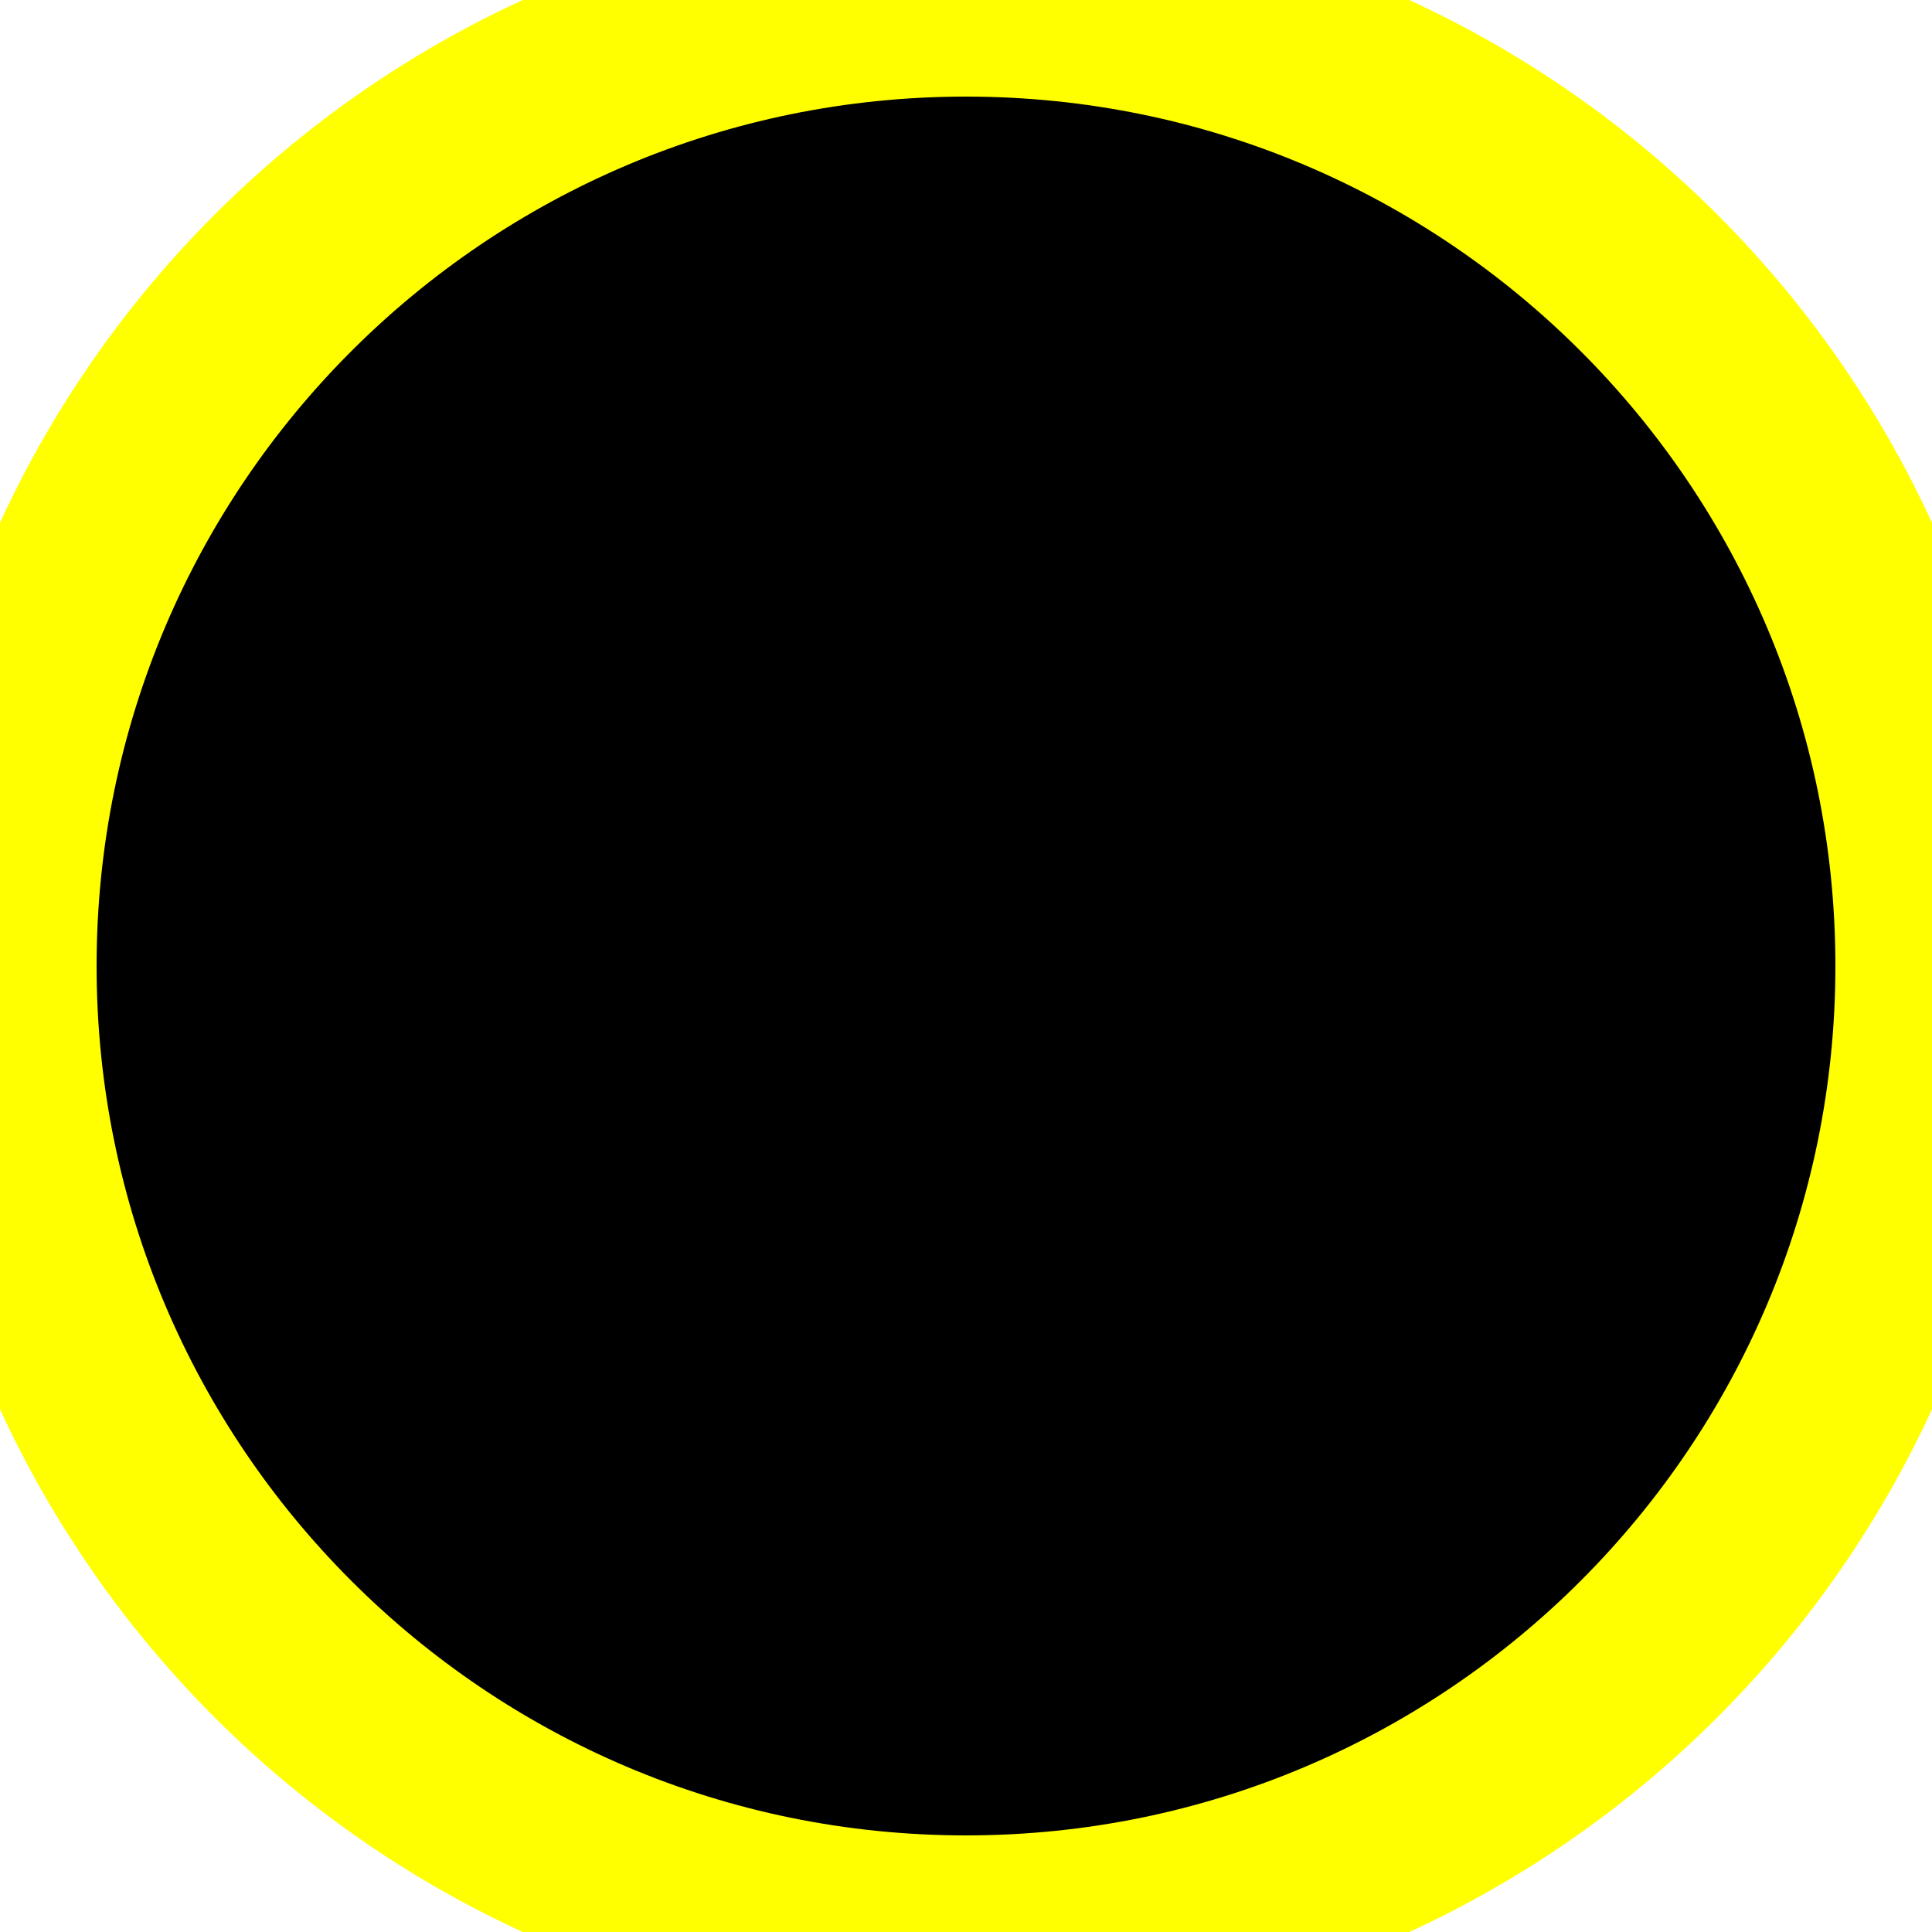
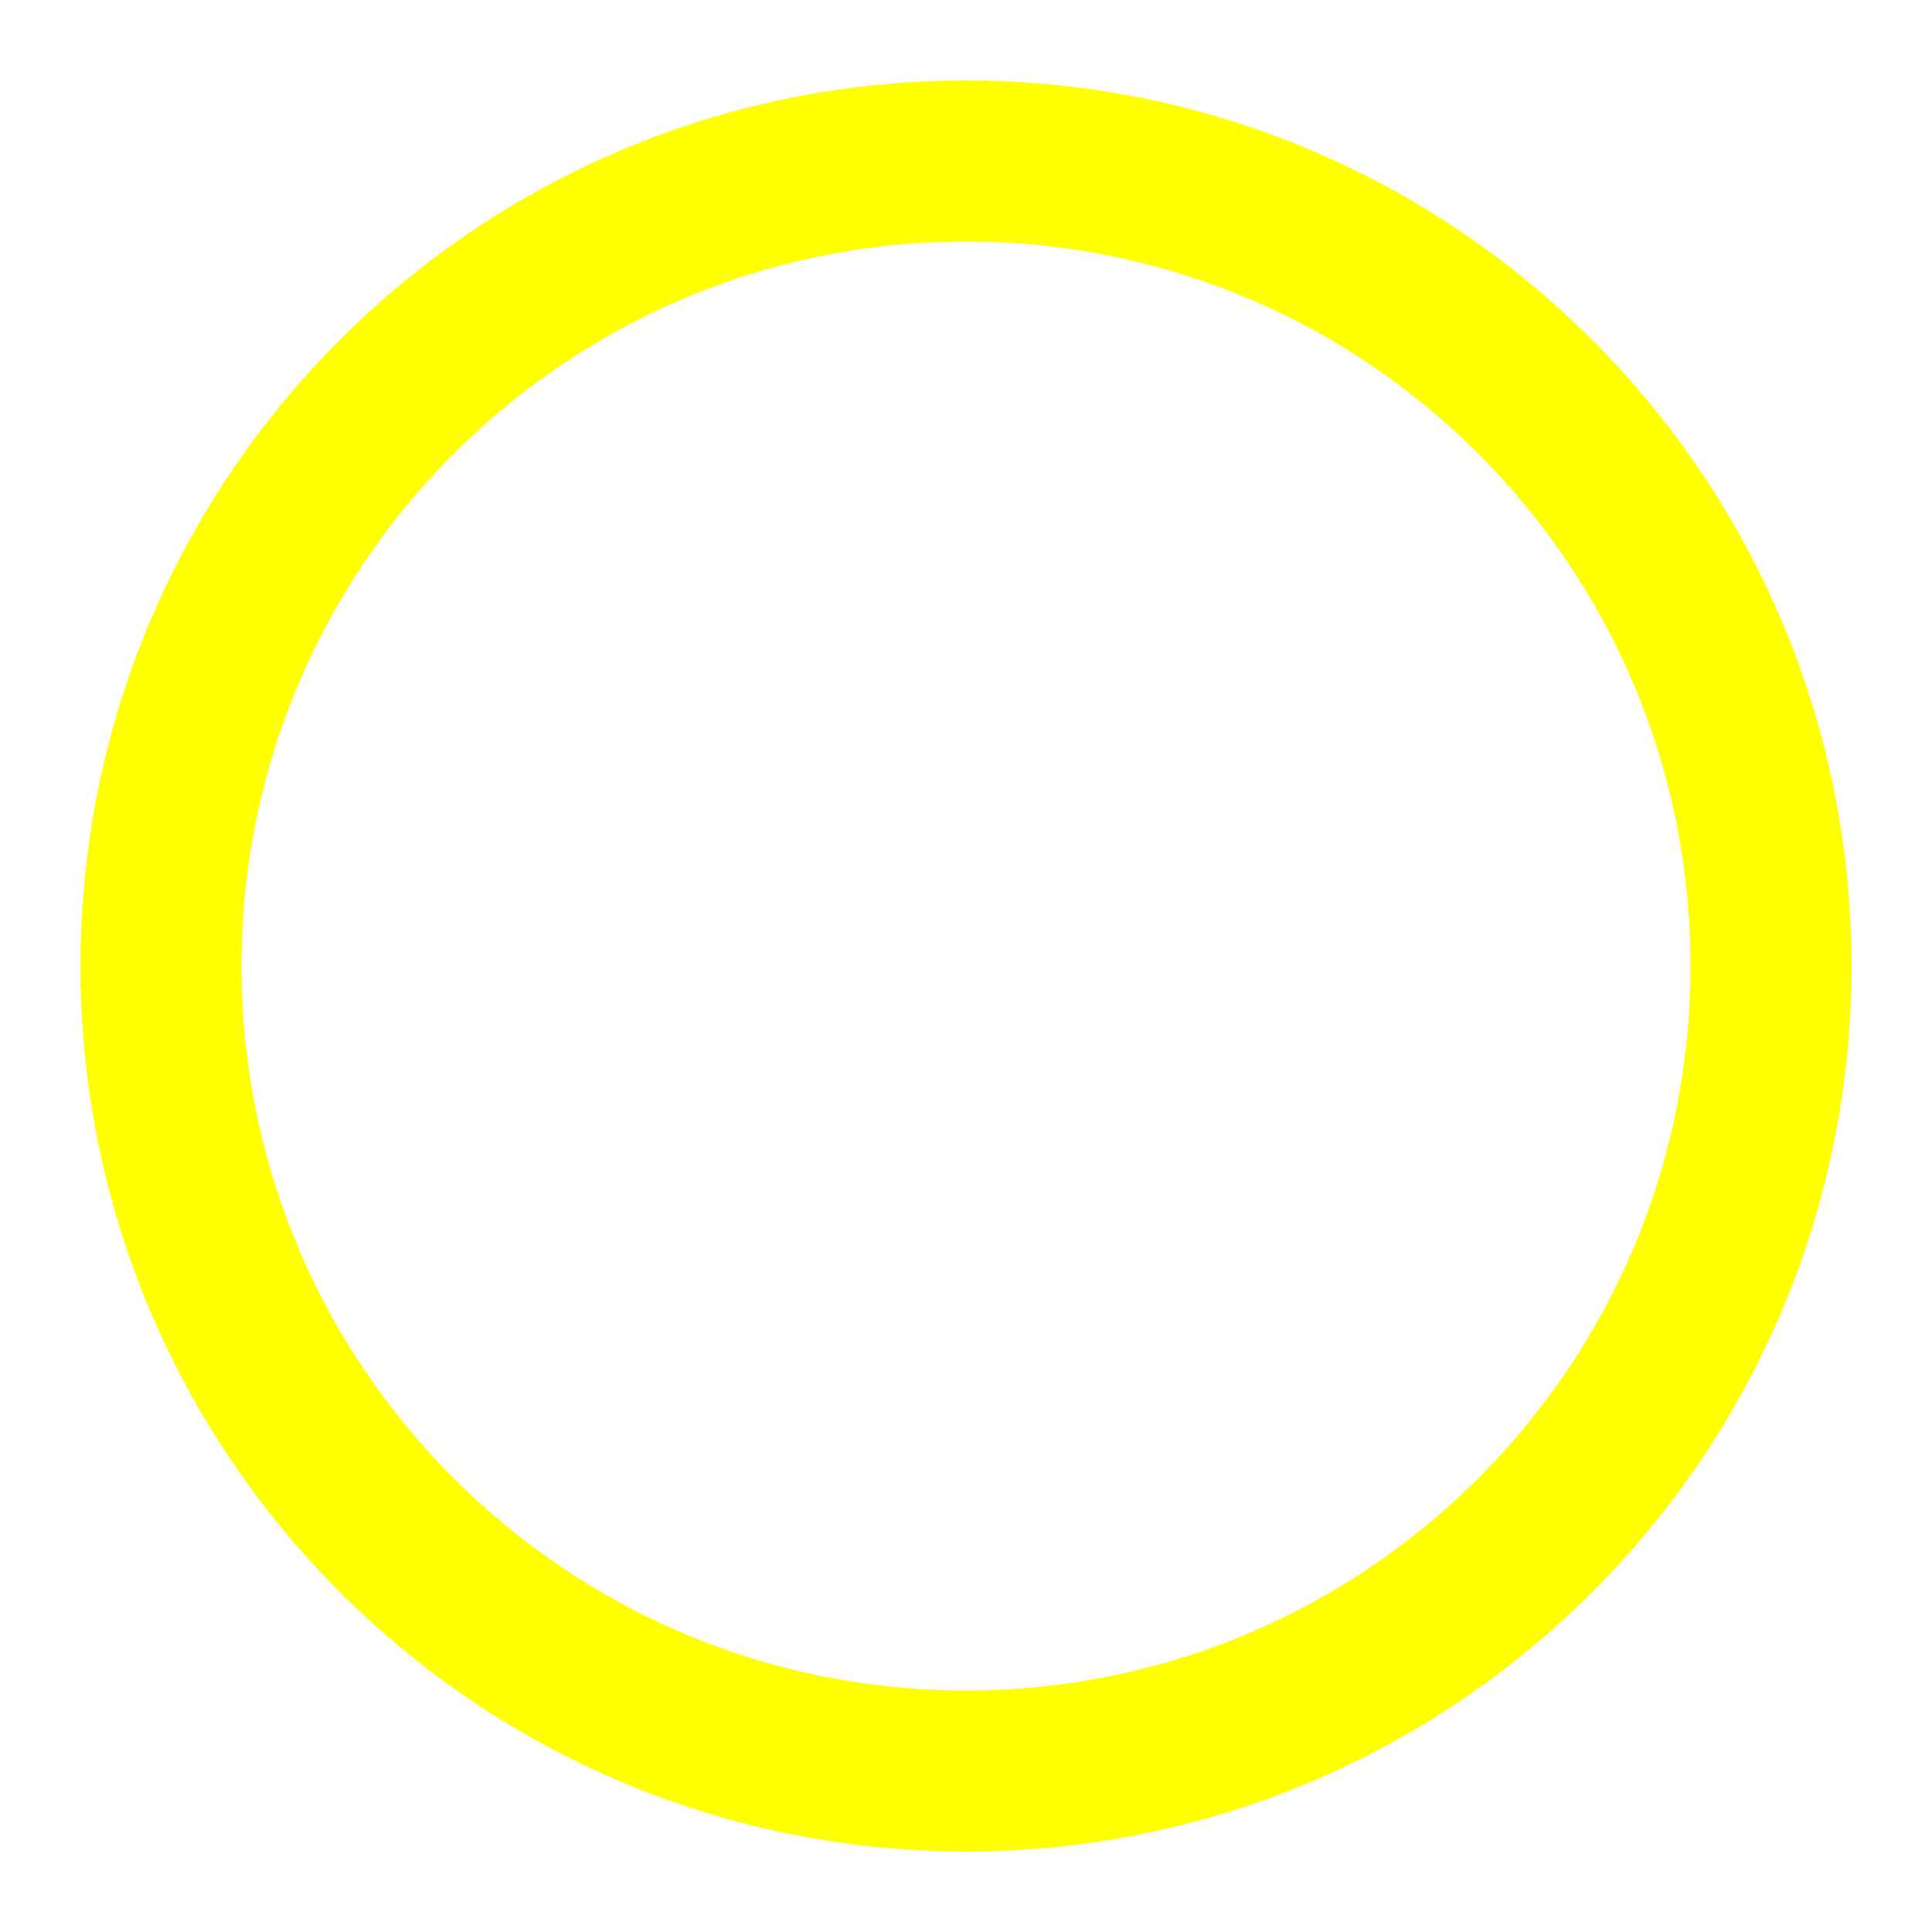
- <svg xmlns="http://www.w3.org/2000/svg" version="1.0" width="10" height="10">
-   <circle cx="50%" cy="50%" r="5" stroke="yellow" />
+ <svg xmlns="http://www.w3.org/2000/svg" version="1.0" width="12" height="12">
+   <circle cx="50%" cy="50%" r="5" stroke="yellow" fill="none" />
</svg>
